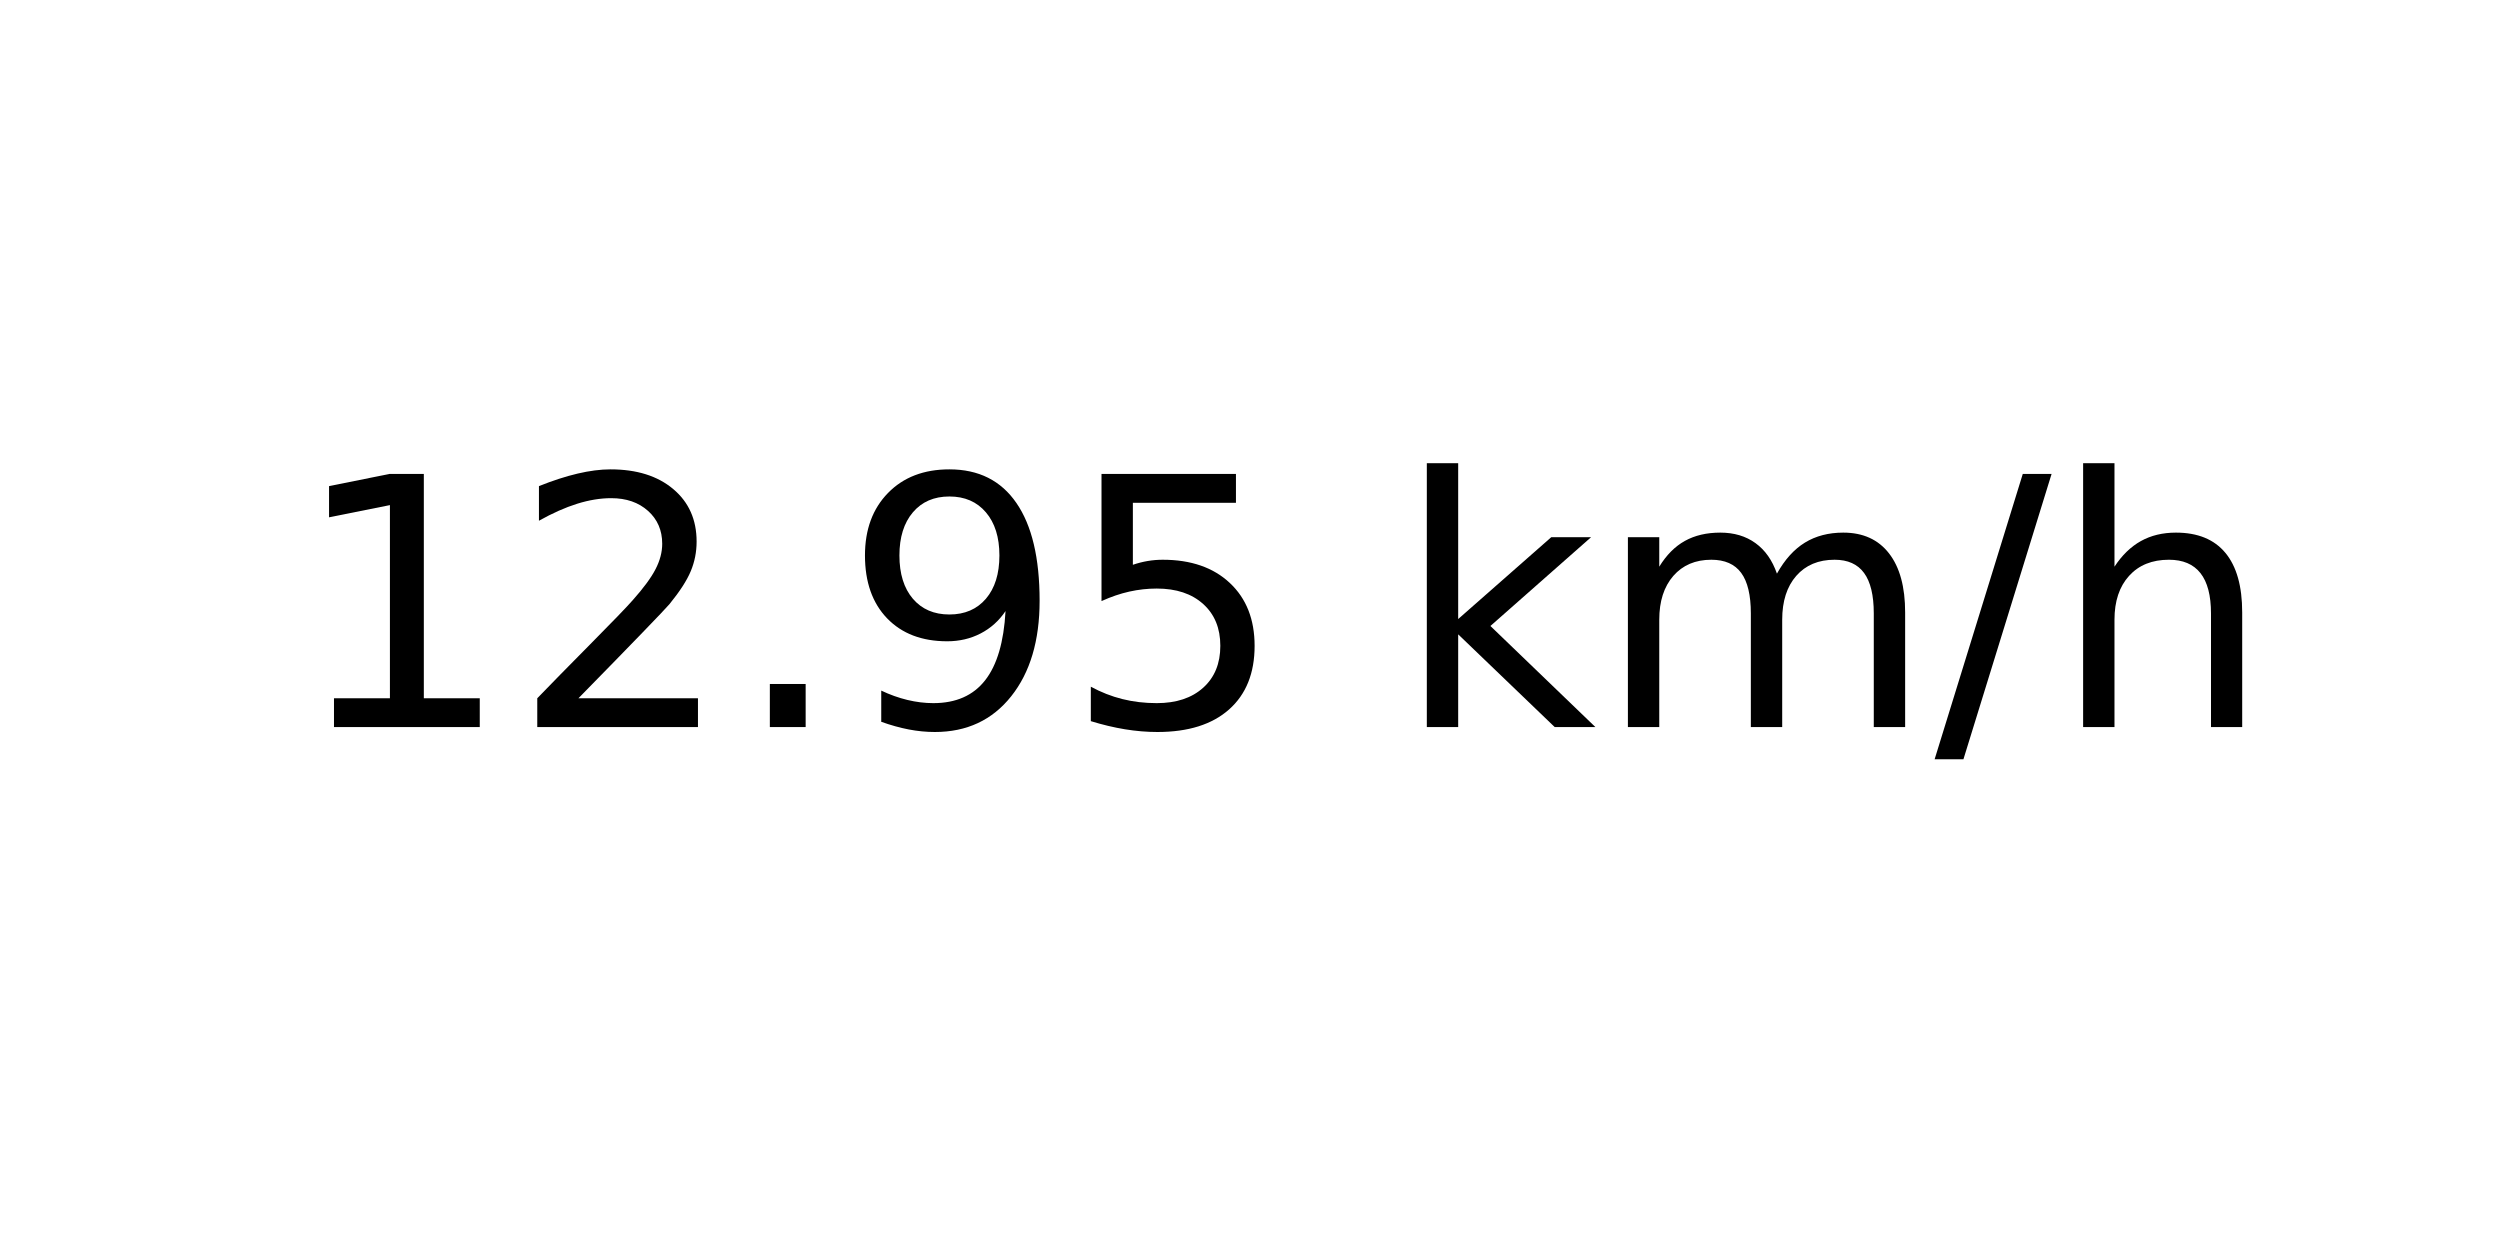
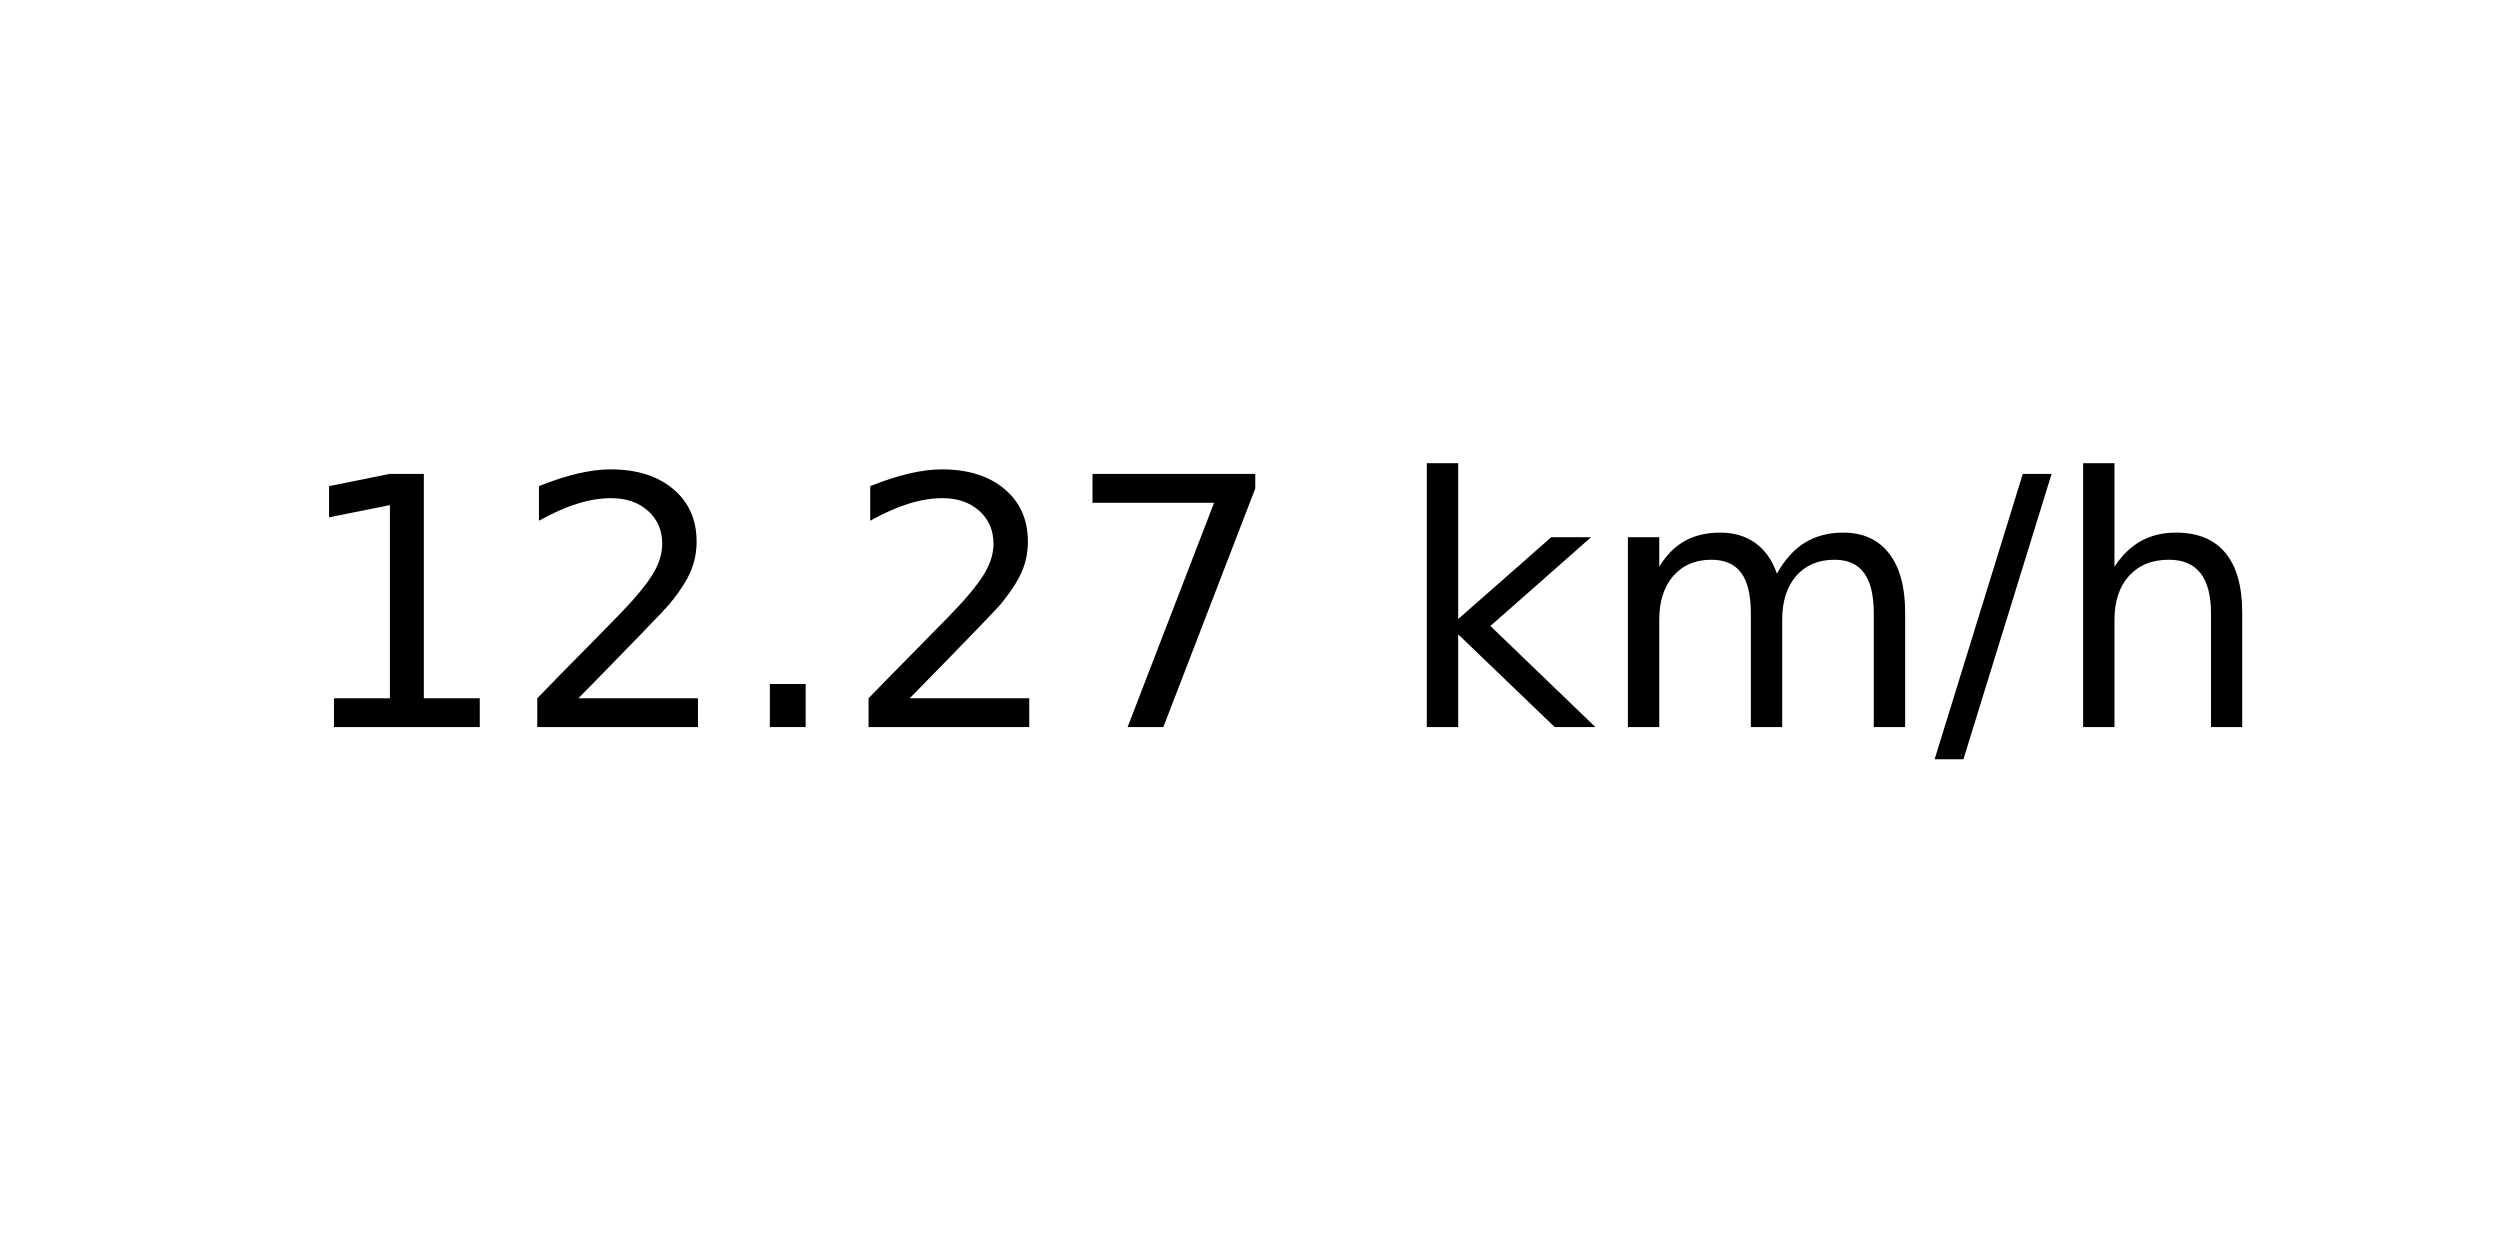
<svg xmlns="http://www.w3.org/2000/svg" xmlns:xlink="http://www.w3.org/1999/xlink" width="72pt" height="36pt" viewBox="0 0 72 36" version="1.1">
  <defs>
    <style type="text/css">*{stroke-linejoin: round; stroke-linecap: butt}</style>
  </defs>
  <g id="figure_1">
    <g id="axes_1">
      <g id="text_1">
        <g transform="translate(8.378125 20.93937) scale(0.1 -0.1)">
          <defs>
            <path id="DejaVuSans-31" d="M 794 531  L 1825 531  L 1825 4091  L 703 3866  L 703 4441  L 1819 4666  L 2450 4666  L 2450 531  L 3481 531  L 3481 0  L 794 0  L 794 531  z " transform="scale(0.015625)" />
            <path id="DejaVuSans-32" d="M 1228 531  L 3431 531  L 3431 0  L 469 0  L 469 531  Q 828 903 1448 1529  Q 2069 2156 2228 2338  Q 2531 2678 2651 2914  Q 2772 3150 2772 3378  Q 2772 3750 2511 3984  Q 2250 4219 1831 4219  Q 1534 4219 1204 4116  Q 875 4013 500 3803  L 500 4441  Q 881 4594 1212 4672  Q 1544 4750 1819 4750  Q 2544 4750 2975 4387  Q 3406 4025 3406 3419  Q 3406 3131 3298 2873  Q 3191 2616 2906 2266  Q 2828 2175 2409 1742  Q 1991 1309 1228 531  z " transform="scale(0.015625)" />
            <path id="DejaVuSans-2e" d="M 684 794  L 1344 794  L 1344 0  L 684 0  L 684 794  z " transform="scale(0.015625)" />
-             <path id="DejaVuSans-39" d="M 703 97  L 703 672  Q 941 559 1184 500  Q 1428 441 1663 441  Q 2288 441 2617 861  Q 2947 1281 2994 2138  Q 2813 1869 2534 1725  Q 2256 1581 1919 1581  Q 1219 1581 811 2004  Q 403 2428 403 3163  Q 403 3881 828 4315  Q 1253 4750 1959 4750  Q 2769 4750 3195 4129  Q 3622 3509 3622 2328  Q 3622 1225 3098 567  Q 2575 -91 1691 -91  Q 1453 -91 1209 -44  Q 966 3 703 97  z M 1959 2075  Q 2384 2075 2632 2365  Q 2881 2656 2881 3163  Q 2881 3666 2632 3958  Q 2384 4250 1959 4250  Q 1534 4250 1286 3958  Q 1038 3666 1038 3163  Q 1038 2656 1286 2365  Q 1534 2075 1959 2075  z " transform="scale(0.015625)" />
-             <path id="DejaVuSans-35" d="M 691 4666  L 3169 4666  L 3169 4134  L 1269 4134  L 1269 2991  Q 1406 3038 1543 3061  Q 1681 3084 1819 3084  Q 2600 3084 3056 2656  Q 3513 2228 3513 1497  Q 3513 744 3044 326  Q 2575 -91 1722 -91  Q 1428 -91 1123 -41  Q 819 9 494 109  L 494 744  Q 775 591 1075 516  Q 1375 441 1709 441  Q 2250 441 2565 725  Q 2881 1009 2881 1497  Q 2881 1984 2565 2268  Q 2250 2553 1709 2553  Q 1456 2553 1204 2497  Q 953 2441 691 2322  L 691 4666  z " transform="scale(0.015625)" />
+             <path id="DejaVuSans-37" d="M 525 4666  L 3525 4666  L 3525 4397  L 1831 0  L 1172 0  L 2766 4134  L 525 4134  L 525 4666  z " transform="scale(0.015625)" />
            <path id="DejaVuSans-20" transform="scale(0.015625)" />
            <path id="DejaVuSans-6b" d="M 581 4863  L 1159 4863  L 1159 1991  L 2875 3500  L 3609 3500  L 1753 1863  L 3688 0  L 2938 0  L 1159 1709  L 1159 0  L 581 0  L 581 4863  z " transform="scale(0.015625)" />
            <path id="DejaVuSans-6d" d="M 3328 2828  Q 3544 3216 3844 3400  Q 4144 3584 4550 3584  Q 5097 3584 5394 3201  Q 5691 2819 5691 2113  L 5691 0  L 5113 0  L 5113 2094  Q 5113 2597 4934 2840  Q 4756 3084 4391 3084  Q 3944 3084 3684 2787  Q 3425 2491 3425 1978  L 3425 0  L 2847 0  L 2847 2094  Q 2847 2600 2669 2842  Q 2491 3084 2119 3084  Q 1678 3084 1418 2786  Q 1159 2488 1159 1978  L 1159 0  L 581 0  L 581 3500  L 1159 3500  L 1159 2956  Q 1356 3278 1631 3431  Q 1906 3584 2284 3584  Q 2666 3584 2933 3390  Q 3200 3197 3328 2828  z " transform="scale(0.015625)" />
            <path id="DejaVuSans-2f" d="M 1625 4666  L 2156 4666  L 531 -594  L 0 -594  L 1625 4666  z " transform="scale(0.015625)" />
            <path id="DejaVuSans-68" d="M 3513 2113  L 3513 0  L 2938 0  L 2938 2094  Q 2938 2591 2744 2837  Q 2550 3084 2163 3084  Q 1697 3084 1428 2787  Q 1159 2491 1159 1978  L 1159 0  L 581 0  L 581 4863  L 1159 4863  L 1159 2956  Q 1366 3272 1645 3428  Q 1925 3584 2291 3584  Q 2894 3584 3203 3211  Q 3513 2838 3513 2113  z " transform="scale(0.015625)" />
          </defs>
          <use xlink:href="#DejaVuSans-31" />
          <use xlink:href="#DejaVuSans-32" x="63.623" />
          <use xlink:href="#DejaVuSans-2e" x="127.246" />
-           <use xlink:href="#DejaVuSans-39" x="159.033" />
-           <use xlink:href="#DejaVuSans-35" x="222.656" />
+           <use xlink:href="#DejaVuSans-32" x="159.033" />
+           <use xlink:href="#DejaVuSans-37" x="222.656" />
          <use xlink:href="#DejaVuSans-20" x="286.279" />
          <use xlink:href="#DejaVuSans-6b" x="318.066" />
          <use xlink:href="#DejaVuSans-6d" x="375.977" />
          <use xlink:href="#DejaVuSans-2f" x="473.389" />
          <use xlink:href="#DejaVuSans-68" x="507.08" />
        </g>
      </g>
    </g>
  </g>
</svg>
